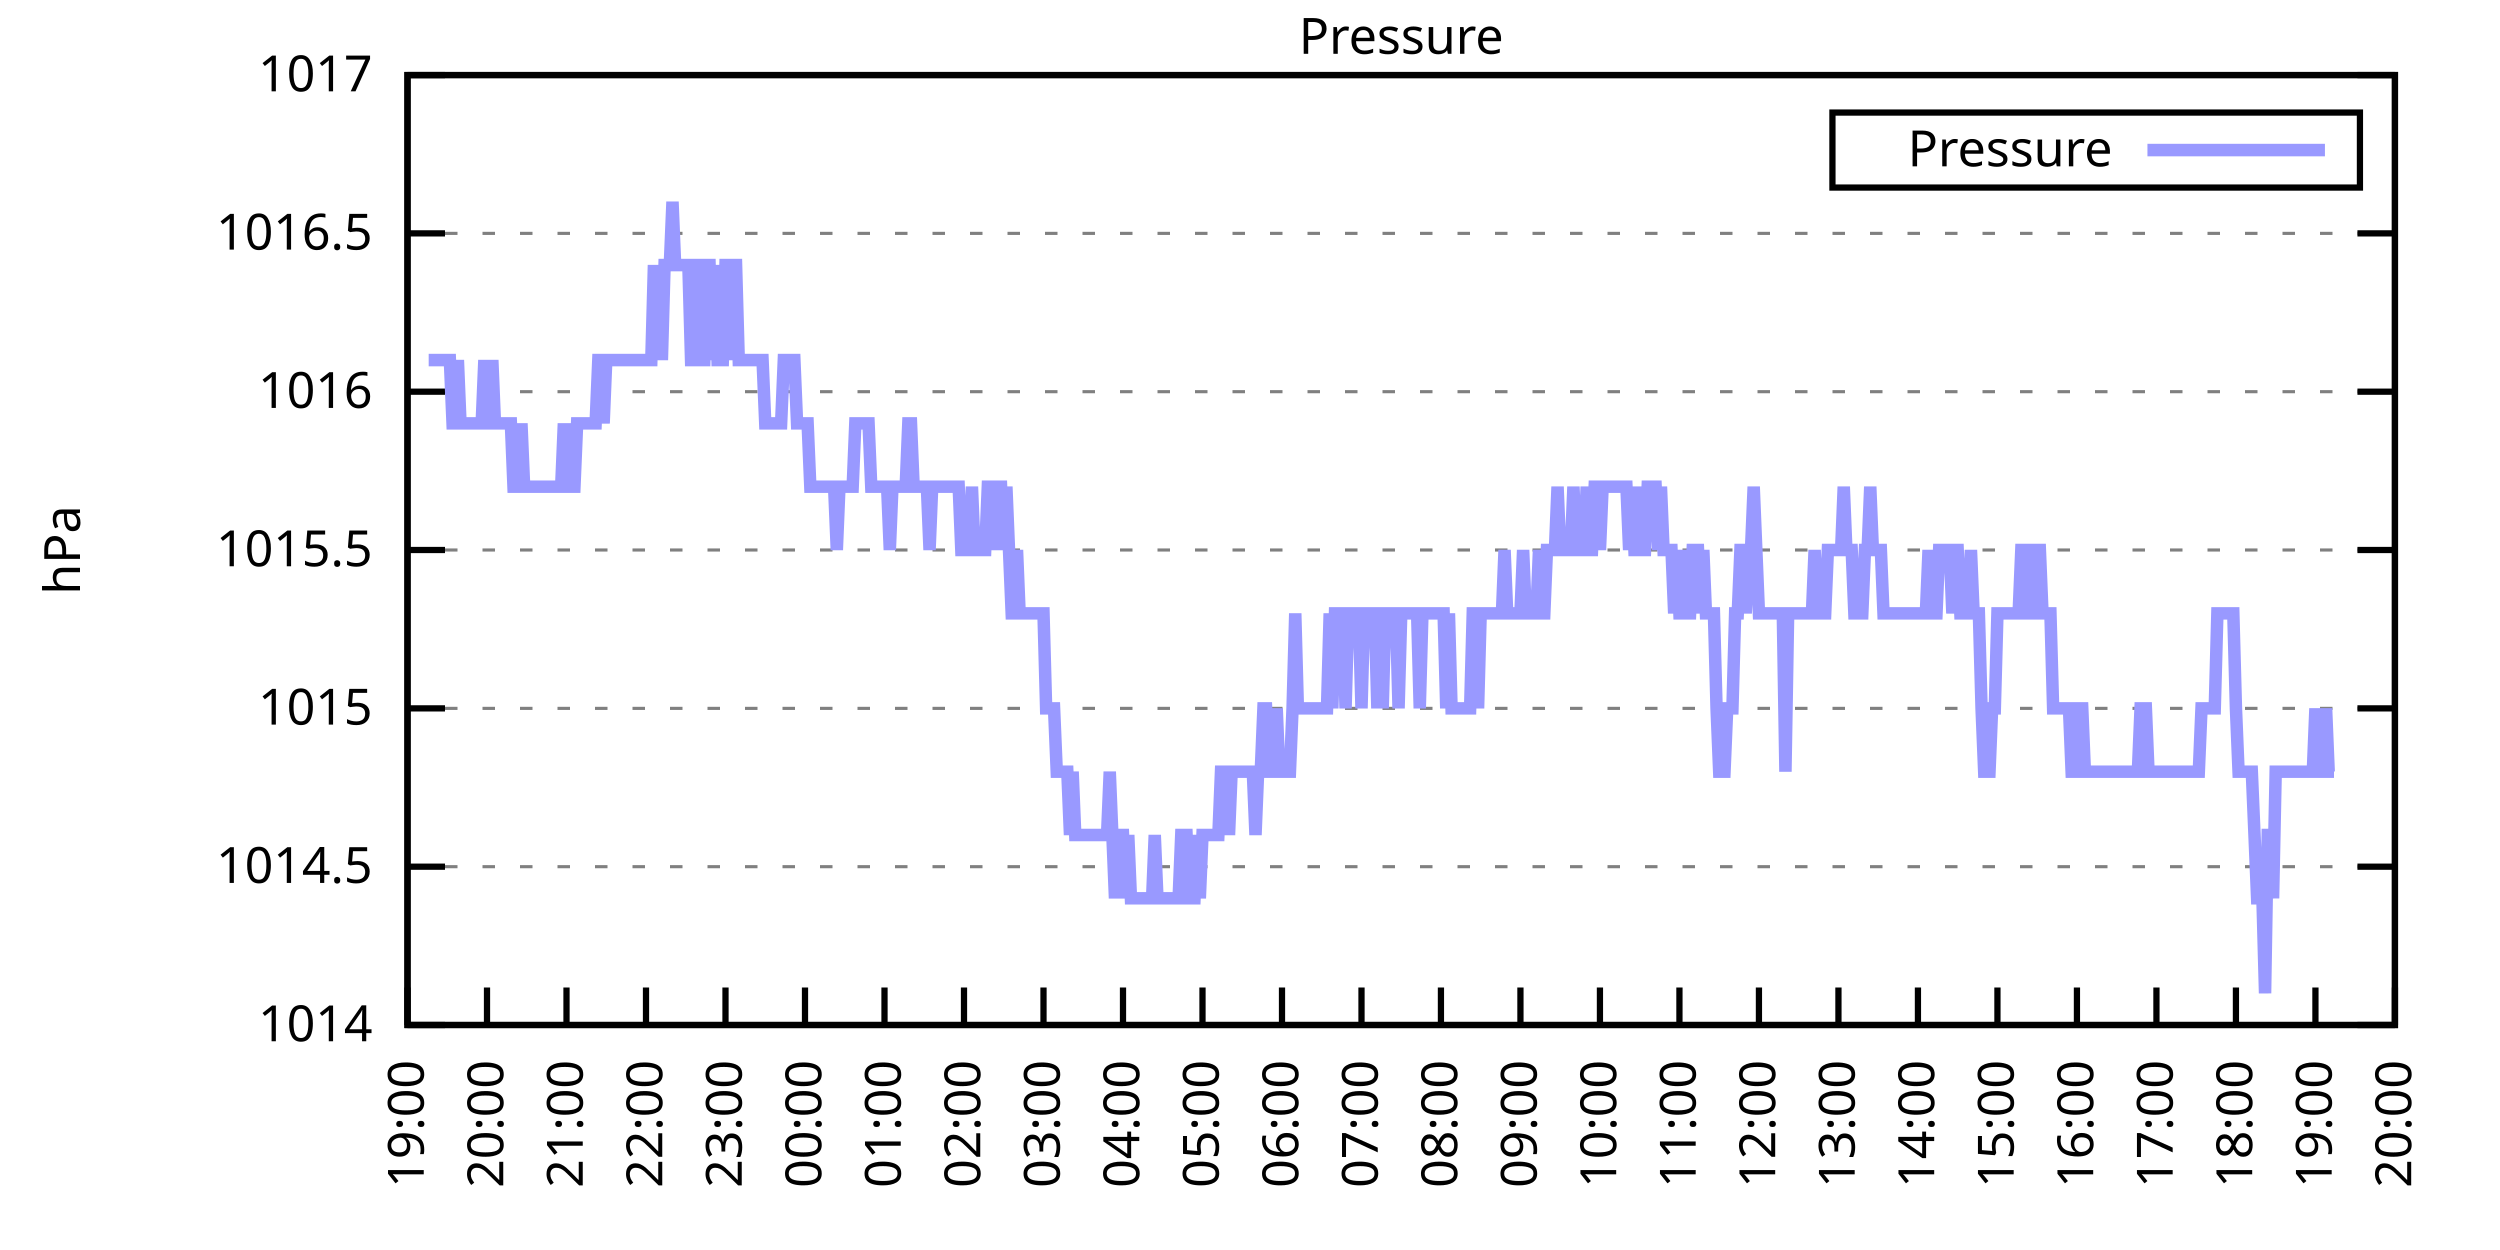
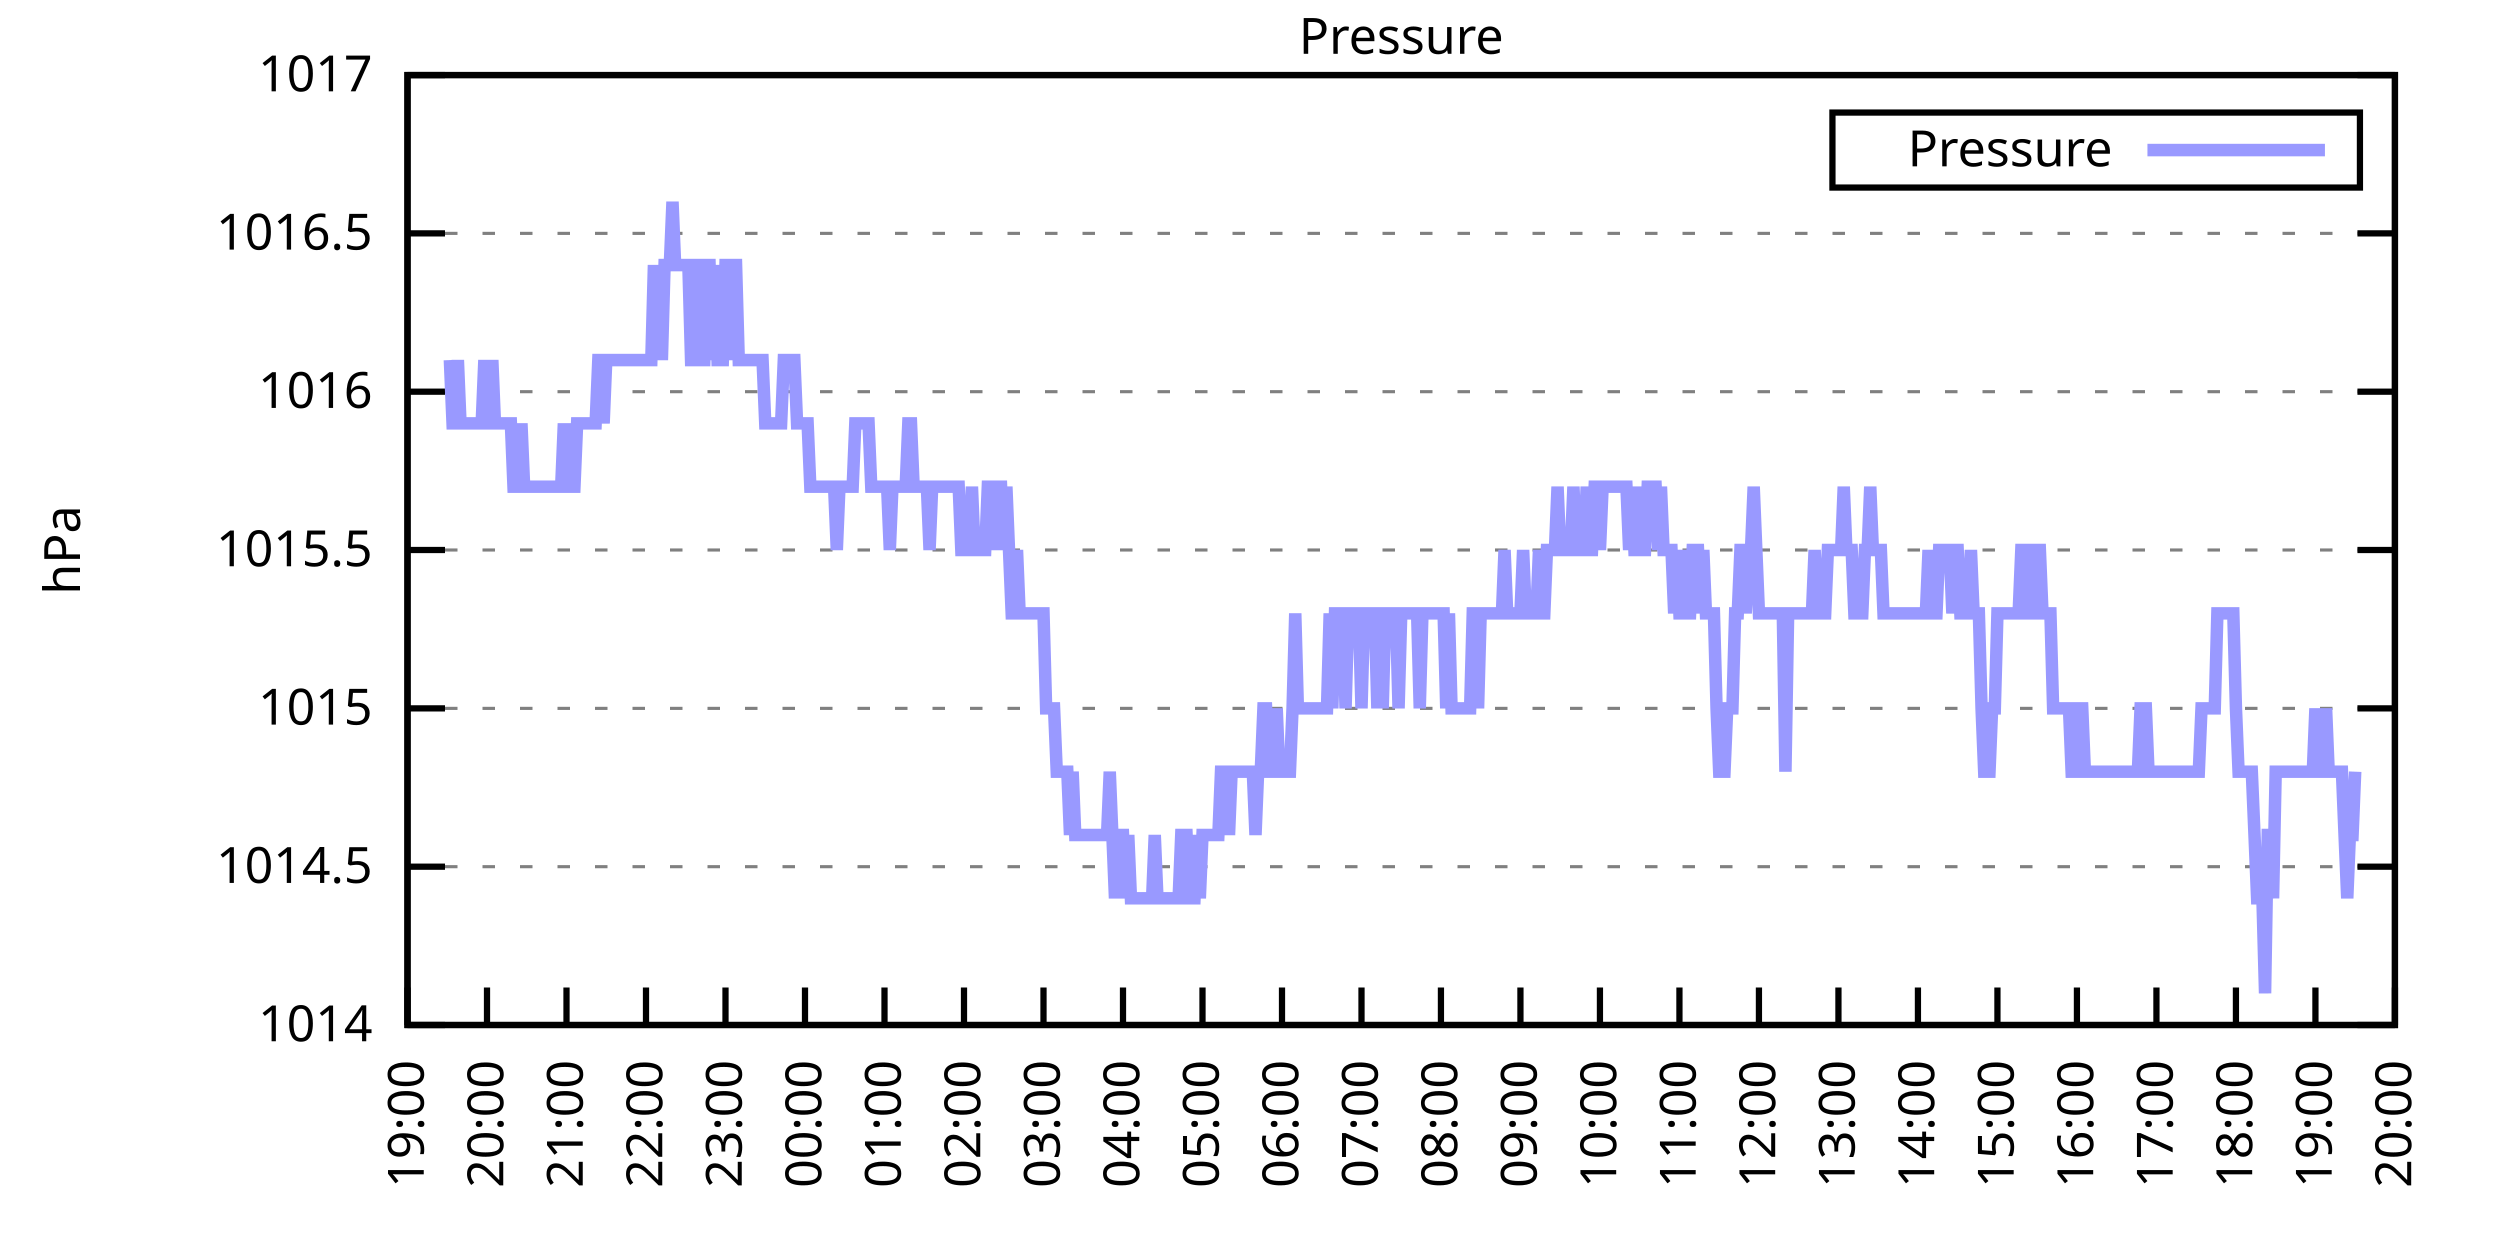
<svg xmlns="http://www.w3.org/2000/svg" xmlns:xlink="http://www.w3.org/1999/xlink" width="400" height="200" viewBox="0 0 400 200">
  <g id="gnuplot_canvas">
    <rect x="0" y="0" width="400" height="200" fill="none" />
    <defs>
      <circle id="gpDot" r="0.5" stroke-width="0.5" stroke="currentColor" />
      <path id="gpPt0" stroke-width="0.333" stroke="currentColor" d="M-1,0 h2 M0,-1 v2" />
      <path id="gpPt1" stroke-width="0.333" stroke="currentColor" d="M-1,-1 L1,1 M1,-1 L-1,1" />
      <path id="gpPt2" stroke-width="0.333" stroke="currentColor" d="M-1,0 L1,0 M0,-1 L0,1 M-1,-1 L1,1 M-1,1 L1,-1" />
      <rect id="gpPt3" stroke-width="0.333" stroke="currentColor" x="-1" y="-1" width="2" height="2" />
      <rect id="gpPt4" stroke-width="0.333" stroke="currentColor" fill="currentColor" x="-1" y="-1" width="2" height="2" />
      <circle id="gpPt5" stroke-width="0.333" stroke="currentColor" cx="0" cy="0" r="1" />
      <use xlink:href="#gpPt5" id="gpPt6" fill="currentColor" stroke="none" />
      <path id="gpPt7" stroke-width="0.333" stroke="currentColor" d="M0,-1.33 L-1.33,0.67 L1.33,0.67 z" />
      <use xlink:href="#gpPt7" id="gpPt8" fill="currentColor" stroke="none" />
      <use xlink:href="#gpPt7" id="gpPt9" stroke="currentColor" transform="rotate(180)" />
      <use xlink:href="#gpPt9" id="gpPt10" fill="currentColor" stroke="none" />
      <use xlink:href="#gpPt3" id="gpPt11" stroke="currentColor" transform="rotate(45)" />
      <use xlink:href="#gpPt11" id="gpPt12" fill="currentColor" stroke="none" />
      <path id="gpPt13" stroke-width="0.333" stroke="currentColor" d="M0,1.330 L1.265,0.411 L0.782,-1.067 L-0.782,-1.076 L-1.265,0.411 z" />
      <use xlink:href="#gpPt13" id="gpPt14" fill="currentColor" stroke="none" />
      <filter id="textbox" filterUnits="objectBoundingBox" x="0" y="0" height="1" width="1">
        <feFlood flood-color="white" flood-opacity="1" result="bgnd" />
        <feComposite in="SourceGraphic" in2="bgnd" operator="atop" />
      </filter>
      <filter id="greybox" filterUnits="objectBoundingBox" x="0" y="0" height="1" width="1">
        <feFlood flood-color="lightgrey" flood-opacity="1" result="grey" />
        <feComposite in="SourceGraphic" in2="grey" operator="atop" />
      </filter>
    </defs>
    <g fill="none" color="white" stroke="currentColor" stroke-width="1.00" stroke-linecap="butt" stroke-linejoin="miter">
</g>
    <g fill="none" color="black" stroke="currentColor" stroke-width="1.00" stroke-linecap="butt" stroke-linejoin="miter">
      <g stroke="none" shape-rendering="crispEdges">
        <polygon fill="rgb(255, 255, 255)" points="65.20,164.00 383.18,164.00 383.18,12.02 65.20,12.02 " />
      </g>
    </g>
    <g fill="none" color="black" stroke="currentColor" stroke-width="1.00" stroke-linecap="butt" stroke-linejoin="miter">
</g>
    <g fill="none" color="black" stroke="black" stroke-width="0.50" stroke-linecap="butt" stroke-linejoin="miter">
</g>
    <g fill="none" color="gray" stroke="currentColor" stroke-width="0.50" stroke-linecap="butt" stroke-linejoin="miter">
      <path stroke="gray" stroke-dasharray="2,4" class="gridline" d="M65.20,164.00 L383.19,164.00  " />
    </g>
    <g fill="none" color="gray" stroke="gray" stroke-width="1.00" stroke-linecap="butt" stroke-linejoin="miter">
</g>
    <g fill="none" color="black" stroke="currentColor" stroke-width="1.00" stroke-linecap="butt" stroke-linejoin="miter">
      <path stroke="black" d="M65.20,164.00 L71.20,164.00 M383.19,164.00 L377.19,164.00  " />
      <g transform="translate(59.60,166.60)" stroke="none" fill="black" font-family="Sans" font-size="8.00" text-anchor="end">
        <text>
          <tspan font-family="Sans"> 1014</tspan>
        </text>
      </g>
    </g>
    <g fill="none" color="black" stroke="currentColor" stroke-width="1.00" stroke-linecap="butt" stroke-linejoin="miter">
</g>
    <g fill="none" color="black" stroke="black" stroke-width="0.50" stroke-linecap="butt" stroke-linejoin="miter">
</g>
    <g fill="none" color="gray" stroke="currentColor" stroke-width="0.50" stroke-linecap="butt" stroke-linejoin="miter">
      <path stroke="gray" stroke-dasharray="2,4" class="gridline" d="M65.20,138.67 L383.19,138.67  " />
    </g>
    <g fill="none" color="gray" stroke="gray" stroke-width="1.00" stroke-linecap="butt" stroke-linejoin="miter">
</g>
    <g fill="none" color="black" stroke="currentColor" stroke-width="1.00" stroke-linecap="butt" stroke-linejoin="miter">
      <path stroke="black" d="M65.20,138.67 L71.20,138.67 M383.19,138.67 L377.19,138.67  " />
      <g transform="translate(59.60,141.27)" stroke="none" fill="black" font-family="Sans" font-size="8.00" text-anchor="end">
        <text>
          <tspan font-family="Sans"> 1014.5</tspan>
        </text>
      </g>
    </g>
    <g fill="none" color="black" stroke="currentColor" stroke-width="1.00" stroke-linecap="butt" stroke-linejoin="miter">
</g>
    <g fill="none" color="black" stroke="black" stroke-width="0.50" stroke-linecap="butt" stroke-linejoin="miter">
</g>
    <g fill="none" color="gray" stroke="currentColor" stroke-width="0.50" stroke-linecap="butt" stroke-linejoin="miter">
      <path stroke="gray" stroke-dasharray="2,4" class="gridline" d="M65.20,113.34 L383.19,113.34  " />
    </g>
    <g fill="none" color="gray" stroke="gray" stroke-width="1.00" stroke-linecap="butt" stroke-linejoin="miter">
</g>
    <g fill="none" color="black" stroke="currentColor" stroke-width="1.00" stroke-linecap="butt" stroke-linejoin="miter">
      <path stroke="black" d="M65.20,113.34 L71.20,113.34 M383.19,113.34 L377.19,113.34  " />
      <g transform="translate(59.60,115.94)" stroke="none" fill="black" font-family="Sans" font-size="8.00" text-anchor="end">
        <text>
          <tspan font-family="Sans"> 1015</tspan>
        </text>
      </g>
    </g>
    <g fill="none" color="black" stroke="currentColor" stroke-width="1.00" stroke-linecap="butt" stroke-linejoin="miter">
</g>
    <g fill="none" color="black" stroke="black" stroke-width="0.50" stroke-linecap="butt" stroke-linejoin="miter">
</g>
    <g fill="none" color="gray" stroke="currentColor" stroke-width="0.50" stroke-linecap="butt" stroke-linejoin="miter">
      <path stroke="gray" stroke-dasharray="2,4" class="gridline" d="M65.20,88.00 L383.19,88.00  " />
    </g>
    <g fill="none" color="gray" stroke="gray" stroke-width="1.00" stroke-linecap="butt" stroke-linejoin="miter">
</g>
    <g fill="none" color="black" stroke="currentColor" stroke-width="1.00" stroke-linecap="butt" stroke-linejoin="miter">
      <path stroke="black" d="M65.20,88.00 L71.20,88.00 M383.19,88.00 L377.19,88.00  " />
      <g transform="translate(59.60,90.60)" stroke="none" fill="black" font-family="Sans" font-size="8.00" text-anchor="end">
        <text>
          <tspan font-family="Sans"> 1015.5</tspan>
        </text>
      </g>
    </g>
    <g fill="none" color="black" stroke="currentColor" stroke-width="1.00" stroke-linecap="butt" stroke-linejoin="miter">
</g>
    <g fill="none" color="black" stroke="black" stroke-width="0.50" stroke-linecap="butt" stroke-linejoin="miter">
</g>
    <g fill="none" color="gray" stroke="currentColor" stroke-width="0.50" stroke-linecap="butt" stroke-linejoin="miter">
      <path stroke="gray" stroke-dasharray="2,4" class="gridline" d="M65.20,62.67 L383.19,62.67  " />
    </g>
    <g fill="none" color="gray" stroke="gray" stroke-width="1.00" stroke-linecap="butt" stroke-linejoin="miter">
</g>
    <g fill="none" color="black" stroke="currentColor" stroke-width="1.00" stroke-linecap="butt" stroke-linejoin="miter">
      <path stroke="black" d="M65.20,62.67 L71.20,62.67 M383.19,62.67 L377.19,62.67  " />
      <g transform="translate(59.60,65.27)" stroke="none" fill="black" font-family="Sans" font-size="8.00" text-anchor="end">
        <text>
          <tspan font-family="Sans"> 1016</tspan>
        </text>
      </g>
    </g>
    <g fill="none" color="black" stroke="currentColor" stroke-width="1.00" stroke-linecap="butt" stroke-linejoin="miter">
</g>
    <g fill="none" color="black" stroke="black" stroke-width="0.50" stroke-linecap="butt" stroke-linejoin="miter">
</g>
    <g fill="none" color="gray" stroke="currentColor" stroke-width="0.50" stroke-linecap="butt" stroke-linejoin="miter">
      <path stroke="gray" stroke-dasharray="2,4" class="gridline" d="M65.20,37.34 L383.19,37.34  " />
    </g>
    <g fill="none" color="gray" stroke="gray" stroke-width="1.00" stroke-linecap="butt" stroke-linejoin="miter">
</g>
    <g fill="none" color="black" stroke="currentColor" stroke-width="1.00" stroke-linecap="butt" stroke-linejoin="miter">
      <path stroke="black" d="M65.20,37.34 L71.20,37.34 M383.19,37.34 L377.19,37.34  " />
      <g transform="translate(59.60,39.94)" stroke="none" fill="black" font-family="Sans" font-size="8.00" text-anchor="end">
        <text>
          <tspan font-family="Sans"> 1016.5</tspan>
        </text>
      </g>
    </g>
    <g fill="none" color="black" stroke="currentColor" stroke-width="1.00" stroke-linecap="butt" stroke-linejoin="miter">
</g>
    <g fill="none" color="black" stroke="black" stroke-width="0.50" stroke-linecap="butt" stroke-linejoin="miter">
</g>
    <g fill="none" color="gray" stroke="currentColor" stroke-width="0.50" stroke-linecap="butt" stroke-linejoin="miter">
      <path stroke="gray" stroke-dasharray="2,4" class="gridline" d="M65.20,12.01 L383.19,12.01  " />
    </g>
    <g fill="none" color="gray" stroke="gray" stroke-width="1.00" stroke-linecap="butt" stroke-linejoin="miter">
</g>
    <g fill="none" color="black" stroke="currentColor" stroke-width="1.00" stroke-linecap="butt" stroke-linejoin="miter">
      <path stroke="black" d="M65.20,12.01 L71.20,12.01 M383.19,12.01 L377.19,12.01  " />
      <g transform="translate(59.60,14.61)" stroke="none" fill="black" font-family="Sans" font-size="8.00" text-anchor="end">
        <text>
          <tspan font-family="Sans"> 1017</tspan>
        </text>
      </g>
    </g>
    <g fill="none" color="black" stroke="currentColor" stroke-width="1.00" stroke-linecap="butt" stroke-linejoin="miter">
      <path stroke="black" d="M65.20,164.00 L65.20,158.00  " />
      <g transform="translate(67.80,169.60) rotate(270.00)" stroke="none" fill="black" font-family="Sans" font-size="8.00" text-anchor="end">
        <text>
          <tspan font-family="Sans">19:00</tspan>
        </text>
      </g>
    </g>
    <g fill="none" color="black" stroke="currentColor" stroke-width="1.00" stroke-linecap="butt" stroke-linejoin="miter">
      <path stroke="black" d="M77.92,164.00 L77.92,158.00  " />
      <g transform="translate(80.52,169.60) rotate(270.00)" stroke="none" fill="black" font-family="Sans" font-size="8.00" text-anchor="end">
        <text>
          <tspan font-family="Sans">20:00</tspan>
        </text>
      </g>
    </g>
    <g fill="none" color="black" stroke="currentColor" stroke-width="1.00" stroke-linecap="butt" stroke-linejoin="miter">
      <path stroke="black" d="M90.64,164.00 L90.64,158.00  " />
      <g transform="translate(93.24,169.60) rotate(270.00)" stroke="none" fill="black" font-family="Sans" font-size="8.00" text-anchor="end">
        <text>
          <tspan font-family="Sans">21:00</tspan>
        </text>
      </g>
    </g>
    <g fill="none" color="black" stroke="currentColor" stroke-width="1.00" stroke-linecap="butt" stroke-linejoin="miter">
      <path stroke="black" d="M103.36,164.00 L103.36,158.00  " />
      <g transform="translate(105.96,169.60) rotate(270.00)" stroke="none" fill="black" font-family="Sans" font-size="8.00" text-anchor="end">
        <text>
          <tspan font-family="Sans">22:00</tspan>
        </text>
      </g>
    </g>
    <g fill="none" color="black" stroke="currentColor" stroke-width="1.00" stroke-linecap="butt" stroke-linejoin="miter">
      <path stroke="black" d="M116.08,164.00 L116.08,158.00  " />
      <g transform="translate(118.68,169.60) rotate(270.00)" stroke="none" fill="black" font-family="Sans" font-size="8.00" text-anchor="end">
        <text>
          <tspan font-family="Sans">23:00</tspan>
        </text>
      </g>
    </g>
    <g fill="none" color="black" stroke="currentColor" stroke-width="1.00" stroke-linecap="butt" stroke-linejoin="miter">
      <path stroke="black" d="M128.80,164.00 L128.80,158.00  " />
      <g transform="translate(131.40,169.60) rotate(270.00)" stroke="none" fill="black" font-family="Sans" font-size="8.00" text-anchor="end">
        <text>
          <tspan font-family="Sans">00:00</tspan>
        </text>
      </g>
    </g>
    <g fill="none" color="black" stroke="currentColor" stroke-width="1.00" stroke-linecap="butt" stroke-linejoin="miter">
      <path stroke="black" d="M141.52,164.00 L141.52,158.00  " />
      <g transform="translate(144.12,169.60) rotate(270.00)" stroke="none" fill="black" font-family="Sans" font-size="8.00" text-anchor="end">
        <text>
          <tspan font-family="Sans">01:00</tspan>
        </text>
      </g>
    </g>
    <g fill="none" color="black" stroke="currentColor" stroke-width="1.00" stroke-linecap="butt" stroke-linejoin="miter">
      <path stroke="black" d="M154.24,164.00 L154.24,158.00  " />
      <g transform="translate(156.84,169.60) rotate(270.00)" stroke="none" fill="black" font-family="Sans" font-size="8.00" text-anchor="end">
        <text>
          <tspan font-family="Sans">02:00</tspan>
        </text>
      </g>
    </g>
    <g fill="none" color="black" stroke="currentColor" stroke-width="1.00" stroke-linecap="butt" stroke-linejoin="miter">
      <path stroke="black" d="M166.96,164.00 L166.96,158.00  " />
      <g transform="translate(169.56,169.60) rotate(270.00)" stroke="none" fill="black" font-family="Sans" font-size="8.00" text-anchor="end">
        <text>
          <tspan font-family="Sans">03:00</tspan>
        </text>
      </g>
    </g>
    <g fill="none" color="black" stroke="currentColor" stroke-width="1.00" stroke-linecap="butt" stroke-linejoin="miter">
      <path stroke="black" d="M179.68,164.00 L179.68,158.00  " />
      <g transform="translate(182.28,169.60) rotate(270.00)" stroke="none" fill="black" font-family="Sans" font-size="8.00" text-anchor="end">
        <text>
          <tspan font-family="Sans">04:00</tspan>
        </text>
      </g>
    </g>
    <g fill="none" color="black" stroke="currentColor" stroke-width="1.00" stroke-linecap="butt" stroke-linejoin="miter">
      <path stroke="black" d="M192.40,164.00 L192.40,158.00  " />
      <g transform="translate(195.00,169.60) rotate(270.00)" stroke="none" fill="black" font-family="Sans" font-size="8.00" text-anchor="end">
        <text>
          <tspan font-family="Sans">05:00</tspan>
        </text>
      </g>
    </g>
    <g fill="none" color="black" stroke="currentColor" stroke-width="1.00" stroke-linecap="butt" stroke-linejoin="miter">
      <path stroke="black" d="M205.12,164.00 L205.12,158.00  " />
      <g transform="translate(207.72,169.60) rotate(270.00)" stroke="none" fill="black" font-family="Sans" font-size="8.00" text-anchor="end">
        <text>
          <tspan font-family="Sans">06:00</tspan>
        </text>
      </g>
    </g>
    <g fill="none" color="black" stroke="currentColor" stroke-width="1.00" stroke-linecap="butt" stroke-linejoin="miter">
      <path stroke="black" d="M217.84,164.00 L217.84,158.00  " />
      <g transform="translate(220.44,169.60) rotate(270.00)" stroke="none" fill="black" font-family="Sans" font-size="8.00" text-anchor="end">
        <text>
          <tspan font-family="Sans">07:00</tspan>
        </text>
      </g>
    </g>
    <g fill="none" color="black" stroke="currentColor" stroke-width="1.00" stroke-linecap="butt" stroke-linejoin="miter">
      <path stroke="black" d="M230.55,164.00 L230.55,158.00  " />
      <g transform="translate(233.15,169.60) rotate(270.00)" stroke="none" fill="black" font-family="Sans" font-size="8.00" text-anchor="end">
        <text>
          <tspan font-family="Sans">08:00</tspan>
        </text>
      </g>
    </g>
    <g fill="none" color="black" stroke="currentColor" stroke-width="1.00" stroke-linecap="butt" stroke-linejoin="miter">
      <path stroke="black" d="M243.27,164.00 L243.27,158.00  " />
      <g transform="translate(245.87,169.60) rotate(270.00)" stroke="none" fill="black" font-family="Sans" font-size="8.00" text-anchor="end">
        <text>
          <tspan font-family="Sans">09:00</tspan>
        </text>
      </g>
    </g>
    <g fill="none" color="black" stroke="currentColor" stroke-width="1.00" stroke-linecap="butt" stroke-linejoin="miter">
      <path stroke="black" d="M255.99,164.00 L255.99,158.00  " />
      <g transform="translate(258.59,169.60) rotate(270.00)" stroke="none" fill="black" font-family="Sans" font-size="8.00" text-anchor="end">
        <text>
          <tspan font-family="Sans">10:00</tspan>
        </text>
      </g>
    </g>
    <g fill="none" color="black" stroke="currentColor" stroke-width="1.00" stroke-linecap="butt" stroke-linejoin="miter">
      <path stroke="black" d="M268.71,164.00 L268.71,158.00  " />
      <g transform="translate(271.31,169.60) rotate(270.00)" stroke="none" fill="black" font-family="Sans" font-size="8.00" text-anchor="end">
        <text>
          <tspan font-family="Sans">11:00</tspan>
        </text>
      </g>
    </g>
    <g fill="none" color="black" stroke="currentColor" stroke-width="1.00" stroke-linecap="butt" stroke-linejoin="miter">
      <path stroke="black" d="M281.43,164.00 L281.43,158.00  " />
      <g transform="translate(284.03,169.60) rotate(270.00)" stroke="none" fill="black" font-family="Sans" font-size="8.00" text-anchor="end">
        <text>
          <tspan font-family="Sans">12:00</tspan>
        </text>
      </g>
    </g>
    <g fill="none" color="black" stroke="currentColor" stroke-width="1.00" stroke-linecap="butt" stroke-linejoin="miter">
      <path stroke="black" d="M294.15,164.00 L294.15,158.00  " />
      <g transform="translate(296.75,169.60) rotate(270.00)" stroke="none" fill="black" font-family="Sans" font-size="8.00" text-anchor="end">
        <text>
          <tspan font-family="Sans">13:00</tspan>
        </text>
      </g>
    </g>
    <g fill="none" color="black" stroke="currentColor" stroke-width="1.00" stroke-linecap="butt" stroke-linejoin="miter">
      <path stroke="black" d="M306.87,164.00 L306.87,158.00  " />
      <g transform="translate(309.47,169.60) rotate(270.00)" stroke="none" fill="black" font-family="Sans" font-size="8.00" text-anchor="end">
        <text>
          <tspan font-family="Sans">14:00</tspan>
        </text>
      </g>
    </g>
    <g fill="none" color="black" stroke="currentColor" stroke-width="1.00" stroke-linecap="butt" stroke-linejoin="miter">
      <path stroke="black" d="M319.59,164.00 L319.59,158.00  " />
      <g transform="translate(322.19,169.60) rotate(270.00)" stroke="none" fill="black" font-family="Sans" font-size="8.00" text-anchor="end">
        <text>
          <tspan font-family="Sans">15:00</tspan>
        </text>
      </g>
    </g>
    <g fill="none" color="black" stroke="currentColor" stroke-width="1.00" stroke-linecap="butt" stroke-linejoin="miter">
      <path stroke="black" d="M332.31,164.00 L332.31,158.00  " />
      <g transform="translate(334.91,169.60) rotate(270.00)" stroke="none" fill="black" font-family="Sans" font-size="8.00" text-anchor="end">
        <text>
          <tspan font-family="Sans">16:00</tspan>
        </text>
      </g>
    </g>
    <g fill="none" color="black" stroke="currentColor" stroke-width="1.00" stroke-linecap="butt" stroke-linejoin="miter">
      <path stroke="black" d="M345.03,164.00 L345.03,158.00  " />
      <g transform="translate(347.63,169.60) rotate(270.00)" stroke="none" fill="black" font-family="Sans" font-size="8.00" text-anchor="end">
        <text>
          <tspan font-family="Sans">17:00</tspan>
        </text>
      </g>
    </g>
    <g fill="none" color="black" stroke="currentColor" stroke-width="1.00" stroke-linecap="butt" stroke-linejoin="miter">
      <path stroke="black" d="M357.75,164.00 L357.75,158.00  " />
      <g transform="translate(360.35,169.60) rotate(270.00)" stroke="none" fill="black" font-family="Sans" font-size="8.00" text-anchor="end">
        <text>
          <tspan font-family="Sans">18:00</tspan>
        </text>
      </g>
    </g>
    <g fill="none" color="black" stroke="currentColor" stroke-width="1.00" stroke-linecap="butt" stroke-linejoin="miter">
      <path stroke="black" d="M370.47,164.00 L370.47,158.00  " />
      <g transform="translate(373.07,169.60) rotate(270.00)" stroke="none" fill="black" font-family="Sans" font-size="8.00" text-anchor="end">
        <text>
          <tspan font-family="Sans">19:00</tspan>
        </text>
      </g>
    </g>
    <g fill="none" color="black" stroke="currentColor" stroke-width="1.00" stroke-linecap="butt" stroke-linejoin="miter">
      <path stroke="black" d="M383.19,164.00 L383.19,158.00  " />
      <g transform="translate(385.79,169.60) rotate(270.00)" stroke="none" fill="black" font-family="Sans" font-size="8.00" text-anchor="end">
        <text>
          <tspan font-family="Sans">20:00</tspan>
        </text>
      </g>
    </g>
    <g fill="none" color="black" stroke="currentColor" stroke-width="1.00" stroke-linecap="butt" stroke-linejoin="miter">
</g>
    <g fill="none" color="black" stroke="currentColor" stroke-width="1.00" stroke-linecap="butt" stroke-linejoin="miter">
      <path stroke="black" d="M65.20,12.01 L65.20,164.00 L383.19,164.00 L383.19,12.01 L65.20,12.01 Z  " />
    </g>
    <g fill="none" color="black" stroke="currentColor" stroke-width="1.00" stroke-linecap="butt" stroke-linejoin="miter">
</g>
    <g fill="none" color="black" stroke="currentColor" stroke-width="1.00" stroke-linecap="butt" stroke-linejoin="miter">
      <path stroke="black" d="M293.19,30.01 L293.19,18.01 L377.59,18.01 L377.59,30.01 L293.19,30.01 Z  " />
    </g>
    <g id="Pressure_plot_1">
      <g fill="none" color="white" stroke="black" stroke-width="2.00" stroke-linecap="butt" stroke-linejoin="miter">
</g>
      <g fill="none" color="black" stroke="currentColor" stroke-width="2.00" stroke-linecap="butt" stroke-linejoin="miter">
        <g transform="translate(337.99,26.61)" stroke="none" fill="black" font-family="Sans" font-size="8.00" text-anchor="end">
          <text>
            <tspan font-family="Sans">Pressure</tspan>
          </text>
        </g>
      </g>
      <g fill="none" color="black" stroke="currentColor" stroke-width="2.00" stroke-linecap="butt" stroke-linejoin="miter">
-         <path stroke="rgb(153, 153, 255)" d="M343.59,24.01 L371.99,24.01 M68.59,57.61 L69.02,57.61 L69.44,57.61 L69.86,57.61 L70.29,57.61 L70.71,57.61   L71.14,57.61 L71.56,57.61 L71.98,57.61 L72.41,67.74 L72.83,67.74 L73.26,57.61 L73.68,67.74 L74.10,67.74   L74.53,67.74 L74.95,67.74 L75.38,67.74 L75.80,67.74 L76.22,67.74 L76.65,67.74 L77.07,67.74 L77.50,57.61   L77.92,67.74 L78.34,67.74 L78.77,57.61 L79.19,67.74 L79.62,67.74 L80.04,67.74 L80.46,67.74 L80.89,67.74   L81.31,67.74 L81.74,67.74 L82.16,77.87 L82.58,77.87 L83.01,77.87 L83.43,67.74 L83.86,77.87 L84.28,77.87   L84.70,77.87 L85.13,77.87 L85.55,77.87 L85.98,77.87 L86.40,77.87 L86.82,77.87 L87.25,77.87 L87.67,77.87   L88.10,77.87 L88.52,77.87 L88.94,77.87 L89.37,77.87 L89.79,77.87 L90.22,67.74 L90.64,77.87 L91.06,67.74   L91.49,77.87 L91.91,77.87 L92.34,67.74 L92.76,67.74 L93.18,67.74 L93.61,67.74 L94.03,67.74 L94.46,67.74   L94.88,67.74 L95.30,67.74 L95.73,57.61 L96.15,57.61 L96.58,67.74 L97.00,57.61 L97.42,57.61 L97.85,57.61   L98.27,57.61 L98.69,57.61 L99.12,57.61 L99.54,57.61 L99.97,57.61 L100.39,57.61 L100.81,57.61 L101.24,57.61   L101.66,57.61 L102.09,57.61 L102.51,57.61 L102.93,57.61 L103.36,57.61 L103.78,57.61 L104.21,57.61 L104.63,42.41   L105.05,57.61 L105.48,42.41 L105.90,57.61 L106.33,42.41 L106.75,42.41 L107.17,42.41 L107.60,32.28 L108.02,42.41   L108.45,42.41 L108.87,42.41 L109.29,42.41 L109.72,42.41 L110.14,42.41 L110.57,57.61 L110.99,57.61 L111.41,42.41   L111.84,42.41 L112.26,57.61 L112.69,57.61 L113.11,42.41 L113.53,42.41 L113.96,57.61 L114.38,42.41 L114.81,57.61   L115.23,57.61 L115.65,57.61 L116.08,42.41 L116.50,42.41 L116.93,57.61 L117.35,42.41 L117.77,42.41 L118.20,57.61   L118.62,57.61 L119.05,57.61 L119.47,57.61 L119.89,57.61 L120.32,57.61 L120.74,57.61 L121.17,57.61 L121.59,57.61   L122.01,57.61 L122.44,67.74 L122.86,67.74 L123.29,67.74 L123.71,67.74 L124.13,67.74 L124.56,67.74 L124.98,67.74   L125.41,57.61 L125.83,57.61 L126.25,57.61 L126.68,57.61 L127.10,57.61 L127.53,67.74 L127.95,67.74 L128.37,67.74   L128.80,67.74 L129.22,67.74 L129.65,77.87 L130.07,77.87 L130.49,77.87 L130.92,77.87 L131.34,77.87 L131.77,77.87   L132.19,77.87 L132.61,77.87 L133.04,77.87 L133.46,77.87 L133.89,88.00 L134.31,77.87 L134.73,77.87 L135.16,77.87   L135.58,77.87 L136.01,77.87 L136.43,77.87 L136.85,67.74 L137.28,67.74 L137.70,67.74 L138.13,67.74 L138.55,67.74   L138.97,67.74 L139.40,77.87 L139.82,77.87 L140.25,77.87 L140.67,77.87 L141.09,77.87 L141.52,77.87 L141.94,77.87   L142.37,88.00 L142.79,77.87 L143.21,77.87 L143.64,77.87 L144.06,77.87 L144.49,77.87 L144.91,77.87 L145.33,67.74   L145.76,67.74 L146.18,77.87 L146.61,77.87 L147.03,77.87 L147.45,77.87 L147.88,77.87 L148.30,77.87 L148.73,88.00   L149.15,77.87 L149.57,77.87 L150.00,77.87 L150.42,77.87 L150.85,77.87 L151.27,77.87 L151.69,77.87 L152.12,77.87   L152.54,77.87 L152.97,77.87 L153.39,77.87 L153.81,88.00 L154.24,88.00 L154.66,88.00 L155.09,88.00 L155.51,77.87   L155.93,88.00 L156.36,88.00 L156.78,88.00 L157.21,88.00 L157.63,88.00 L158.05,77.87 L158.48,77.87 L158.90,88.00   L159.33,77.87 L159.75,77.87 L160.17,77.87 L160.60,88.00 L161.02,77.87 L161.44,88.00 L161.87,98.14 L162.29,98.14   L162.72,88.00 L163.14,98.14 L163.56,98.14 L163.99,98.14 L164.41,98.14 L164.84,98.14 L165.26,98.14 L165.68,98.14   L166.11,98.14 L166.53,98.14 L166.96,98.14 L167.38,113.34 L167.80,113.34 L168.23,113.34 L168.65,113.34 L169.08,123.47   L169.50,123.47 L169.92,123.47 L170.35,123.47 L170.77,123.47 L171.20,133.60 L171.62,123.47 L172.04,133.60 L172.47,133.60   L172.89,133.60 L173.32,133.60 L173.74,133.60 L174.16,133.60 L174.59,133.60 L175.01,133.60 L175.44,133.60 L175.86,133.60   L176.28,133.60 L176.71,133.60 L177.13,133.60 L177.56,123.47 L177.98,133.60 L178.40,143.73 L178.83,133.60 L179.25,133.60   L179.68,133.60 L180.10,143.73 L180.52,133.60 L180.95,143.73 L181.37,143.73 L181.80,143.73 L182.22,143.73 L182.64,143.73   L183.07,143.73 L183.49,143.73 L183.92,143.73 L184.34,143.73 L184.76,133.60 L185.19,143.73 L185.61,143.73 L186.04,143.73   L186.46,143.73 L186.88,143.73 L187.31,143.73 L187.73,143.73 L188.16,143.73 L188.58,143.73 L189.00,133.60 L189.43,133.60   L189.85,133.60 L190.28,143.73 L190.70,143.73 L191.12,143.73 L191.55,133.60 L191.97,143.73 L192.40,133.60 L192.82,133.60   L193.24,133.60 L193.67,133.60 L194.09,133.60 L194.52,133.60 L194.94,133.60 L195.36,123.47 L195.79,123.47 L196.21,123.47   L196.64,133.60 L197.06,123.47 L197.48,123.47 L197.91,123.47 L198.33,123.47 L198.76,123.47 L199.18,123.47 L199.60,123.47   L200.03,123.47 L200.45,123.47 L200.88,133.60 L201.30,123.47 L201.72,123.47 L202.15,113.34 L202.57,113.34 L203.00,123.47   L203.42,123.47 L203.84,123.47 L204.27,113.34 L204.69,123.47 L205.12,123.47 L205.54,123.47 L205.96,123.47 L206.39,123.47   L206.81,113.34 L207.24,98.14 L207.66,113.34 L208.08,113.34 L208.51,113.34 L208.93,113.34 L209.36,113.34 L209.78,113.34   L210.20,113.34 L210.63,113.34 L211.05,113.34 L211.48,113.34 L211.90,113.34 L212.32,113.34 L212.75,98.14 L213.17,113.34   L213.60,98.14 L214.02,98.14 L214.44,98.14 L214.87,98.14 L215.29,113.34 L215.72,98.14 L216.14,98.14 L216.56,98.14   L216.99,98.14 L217.41,98.14 L217.84,113.34 L218.26,98.14 L218.68,98.14 L219.11,98.14 L219.53,98.14 L219.96,98.14   L220.38,113.34 L220.80,98.14 L221.23,113.34 L221.65,98.14 L222.08,98.14 L222.50,98.14 L222.92,98.14 L223.35,98.14   L223.77,113.34 L224.20,98.14 L224.62,98.14 L225.04,98.14 L225.47,98.14 L225.89,98.14 L226.31,98.14 L226.74,98.14   L227.16,113.34 L227.59,98.14 L228.01,98.14 L228.43,98.14 L228.86,98.14 L229.28,98.14 L229.71,98.14 L230.13,98.14   L230.55,98.14 L230.98,98.14 L231.40,113.34 L231.83,98.14 L232.25,113.34 L232.67,113.34 L233.10,113.34 L233.52,113.34   L233.95,113.34 L234.37,113.34 L234.79,113.34 L235.22,113.34 L235.64,98.14 L236.07,98.14 L236.49,113.34 L236.91,98.14   L237.34,98.14 L237.76,98.14 L238.19,98.14 L238.61,98.14 L239.03,98.14 L239.46,98.14 L239.88,98.14 L240.31,98.14   L240.73,88.00 L241.15,98.14 L241.58,98.14 L242.00,98.14 L242.43,98.14 L242.85,98.14 L243.27,98.14 L243.70,88.00   L244.12,98.14 L244.55,98.14 L244.97,98.14 L245.39,98.14 L245.82,98.14 L246.24,88.00 L246.67,98.14 L247.09,98.14   L247.51,88.00 L247.94,88.00 L248.36,88.00 L248.79,88.00 L249.21,77.87 L249.63,88.00 L250.06,88.00 L250.48,88.00   L250.91,88.00 L251.33,88.00 L251.75,77.87 L252.18,88.00 L252.60,88.00 L253.03,88.00 L253.45,88.00 L253.87,77.87   L254.30,88.00 L254.72,88.00 L255.15,77.87 L255.57,77.87 L255.99,88.00 L256.42,77.87 L256.84,77.87 L257.27,77.87   L257.69,77.87 L258.11,77.87 L258.54,77.87 L258.96,77.87 L259.39,77.87 L259.81,77.87 L260.23,77.87 L260.66,88.00   L261.08,77.87 L261.51,88.00 L261.93,88.00 L262.35,77.87 L262.78,88.00 L263.20,88.00 L263.63,77.87 L264.05,77.87   L264.47,77.87 L264.90,77.87 L265.32,88.00 L265.75,77.87 L266.17,88.00 L266.59,88.00 L267.02,88.00 L267.44,88.00   L267.87,98.14 L268.29,88.00 L268.71,98.14 L269.14,98.14 L269.56,88.00 L269.99,98.14 L270.41,98.14 L270.83,88.00   L271.26,88.00 L271.68,88.00 L272.11,98.14 L272.53,88.00 L272.95,98.14 L273.38,98.14 L273.80,98.14 L274.23,98.14   L274.65,113.34 L275.07,123.47 L275.50,123.47 L275.92,123.47 L276.35,113.34 L276.77,113.34 L277.19,113.34 L277.62,98.14   L278.04,98.14 L278.47,88.00 L278.89,88.00 L279.31,98.14 L279.74,88.00 L280.16,88.00 L280.59,77.87 L281.01,88.00   L281.43,98.14 L281.86,98.14 L282.28,98.14 L282.71,98.14 L283.13,98.14 L283.55,98.14 L283.98,98.14 L284.40,98.14   L284.83,98.14 L285.25,98.14 L285.67,123.47 L286.10,98.14 L286.52,98.14 L286.95,98.14 L287.37,98.14 L287.79,98.14   L288.22,98.14 L288.64,98.14 L289.06,98.14 L289.49,98.14 L289.91,98.14 L290.34,88.00 L290.76,98.14 L291.18,98.14   L291.61,98.14 L292.03,98.14 L292.46,88.00 L292.88,88.00 L293.30,88.00 L293.73,88.00 L294.15,88.00 L294.58,88.00   L295.00,77.87 L295.42,88.00 L295.85,88.00 L296.27,88.00 L296.70,98.14 L297.12,98.14 L297.54,98.14 L297.97,98.14   L298.39,88.00 L298.82,88.00 L299.24,77.87 L299.66,88.00 L300.09,88.00 L300.51,88.00 L300.94,88.00 L301.36,98.14   L301.78,98.14 L302.21,98.14 L302.63,98.14 L303.06,98.14 L303.48,98.14 L303.90,98.14 L304.33,98.14 L304.75,98.14   L305.18,98.14 L305.60,98.14 L306.02,98.14 L306.45,98.14 L306.87,98.14 L307.30,98.14 L307.72,98.14 L308.14,98.14   L308.57,88.00 L308.99,98.14 L309.42,98.14 L309.84,98.14 L310.26,88.00 L310.69,88.00 L311.11,88.00 L311.54,88.00   L311.96,88.00 L312.38,98.14 L312.81,88.00 L313.23,88.00 L313.66,98.14 L314.08,98.14 L314.50,98.14 L314.93,98.14   L315.35,88.00 L315.78,98.14 L316.20,98.14 L316.62,98.14 L317.05,113.34 L317.47,123.47 L317.90,123.47 L318.32,123.47   L318.74,113.34 L319.17,113.34 L319.59,98.14 L320.02,98.14 L320.44,98.14 L320.86,98.14 L321.29,98.14 L321.71,98.14   L322.14,98.14 L322.56,98.14 L322.98,98.14 L323.41,88.00 L323.83,88.00 L324.26,88.00 L324.68,98.14 L325.10,98.14   L325.53,98.14 L325.95,88.00 L326.38,88.00 L326.80,98.14 L327.22,98.14 L327.65,98.14 L328.07,98.14 L328.50,113.34   L328.92,113.34 L329.34,113.34 L329.77,113.34 L330.19,113.34 L330.62,113.34 L331.04,113.34 L331.46,123.47 L331.89,123.47   L332.31,123.47 L332.74,113.34 L333.16,113.34 L333.58,123.47 L334.01,123.47 L334.43,123.47 L334.86,123.47 L335.28,123.47   L335.70,123.47 L336.13,123.47 L336.55,123.47 L336.98,123.47 L337.40,123.47 L337.82,123.47 L338.25,123.47 L338.67,123.47   L339.10,123.47 L339.52,123.47 L339.94,123.47 L340.37,123.47 L340.79,123.47 L341.22,123.47 L341.64,123.47 L342.06,123.47   L342.49,113.34 L342.91,113.34 L343.34,113.34 L343.76,123.47 L344.18,123.47 L344.61,123.47 L345.03,123.47 L345.46,123.47   L345.88,123.47 L346.30,123.47 L346.73,123.47 L347.15,123.47 L347.58,123.47 L348.00,123.47 L348.42,123.47 L348.85,123.47   L349.27,123.47 L349.70,123.47 L350.12,123.47 L350.54,123.47 L350.97,123.47 L351.39,123.47 L351.81,123.47 L352.24,113.34   L352.66,113.34 L353.09,113.34 L353.51,113.34 L353.93,113.34 L354.36,113.34 L354.78,98.14 L355.21,98.14 L355.63,98.14   L356.05,98.14 L356.48,98.14 L356.90,98.14 L357.33,98.14 L357.75,113.34 L358.17,123.47 L358.60,123.47 L359.02,123.47   L359.45,123.47 L359.87,123.47 L360.29,123.47 L360.72,133.60 L361.14,143.73 L361.57,143.73 L361.99,143.73 L362.41,158.93   L362.84,133.60 L363.26,133.60 L363.69,143.73 L364.11,123.47 L364.53,123.47 L364.96,123.47 L365.38,123.47 L365.81,123.47   L366.23,123.47 L366.65,123.47 L367.08,123.47 L367.50,123.47 L367.93,123.47 L368.35,123.47 L368.77,123.47 L369.20,123.47   L369.62,123.47 L370.05,123.47 L370.47,113.34 L370.89,123.47 L371.32,123.47 L371.74,123.47 L372.17,113.34 L372.59,123.47   L373.01,123.47 L373.44,123.47  " />
+         <path stroke="rgb(153, 153, 255)" d="M343.59,24.01 L371.99,24.01 M71.98,57.61 L72.41,67.74 L72.83,67.74 L73.26,57.61 L73.68,67.74 L74.10,67.74   L74.53,67.74 L74.95,67.74 L75.38,67.74 L75.80,67.74 L76.22,67.74 L76.65,67.74 L77.07,67.74 L77.50,57.61   L77.92,67.74 L78.34,67.74 L78.77,57.61 L79.19,67.74 L79.62,67.74 L80.04,67.74 L80.46,67.74 L80.89,67.74   L81.31,67.74 L81.74,67.74 L82.16,77.87 L82.58,77.87 L83.01,77.87 L83.43,67.74 L83.86,77.87 L84.28,77.87   L84.70,77.87 L85.13,77.87 L85.55,77.87 L85.98,77.87 L86.40,77.87 L86.82,77.87 L87.25,77.87 L87.67,77.87   L88.10,77.87 L88.52,77.87 L88.94,77.87 L89.37,77.87 L89.79,77.87 L90.22,67.74 L90.64,77.87 L91.06,67.74   L91.49,77.87 L91.91,77.87 L92.34,67.74 L92.76,67.74 L93.18,67.74 L93.61,67.74 L94.03,67.74 L94.46,67.74   L94.88,67.74 L95.30,67.74 L95.73,57.61 L96.15,57.61 L96.58,67.74 L97.00,57.61 L97.42,57.61 L97.85,57.61   L98.27,57.61 L98.69,57.61 L99.12,57.61 L99.54,57.61 L99.97,57.61 L100.39,57.61 L100.81,57.61 L101.24,57.61   L101.66,57.61 L102.09,57.61 L102.51,57.61 L102.93,57.61 L103.36,57.61 L103.78,57.61 L104.21,57.61 L104.63,42.41   L105.05,57.61 L105.48,42.41 L105.90,57.61 L106.33,42.41 L106.75,42.41 L107.17,42.41 L107.60,32.28 L108.02,42.41   L108.45,42.41 L108.87,42.41 L109.29,42.41 L109.72,42.41 L110.14,42.41 L110.57,57.61 L110.99,57.61 L111.41,42.41   L111.84,42.41 L112.26,57.61 L112.69,57.61 L113.11,42.41 L113.53,42.41 L113.96,57.61 L114.38,42.41 L114.81,57.61   L115.23,57.61 L115.65,57.61 L116.08,42.41 L116.50,42.41 L116.93,57.61 L117.35,42.41 L117.77,42.41 L118.20,57.61   L118.62,57.61 L119.05,57.61 L119.47,57.61 L119.89,57.61 L120.32,57.61 L120.74,57.61 L121.17,57.61 L121.59,57.61   L122.01,57.61 L122.44,67.74 L122.86,67.74 L123.29,67.74 L123.71,67.74 L124.13,67.74 L124.56,67.74 L124.98,67.74   L125.41,57.61 L125.83,57.61 L126.25,57.61 L126.68,57.61 L127.10,57.61 L127.53,67.74 L127.95,67.74 L128.37,67.74   L128.80,67.74 L129.22,67.74 L129.65,77.87 L130.07,77.87 L130.49,77.87 L130.92,77.87 L131.34,77.87 L131.77,77.87   L132.19,77.87 L132.61,77.87 L133.04,77.87 L133.46,77.87 L133.89,88.00 L134.31,77.87 L134.73,77.87 L135.16,77.87   L135.58,77.87 L136.01,77.87 L136.43,77.87 L136.85,67.74 L137.28,67.74 L137.70,67.74 L138.13,67.74 L138.55,67.74   L138.97,67.74 L139.40,77.87 L139.82,77.87 L140.25,77.87 L140.67,77.87 L141.09,77.87 L141.52,77.87 L141.94,77.87   L142.37,88.00 L142.79,77.87 L143.21,77.87 L143.64,77.87 L144.06,77.87 L144.49,77.87 L144.91,77.87 L145.33,67.74   L145.76,67.74 L146.18,77.87 L146.61,77.87 L147.03,77.87 L147.45,77.87 L147.88,77.87 L148.30,77.87 L148.73,88.00   L149.15,77.87 L149.57,77.87 L150.00,77.87 L150.42,77.87 L150.85,77.87 L151.27,77.87 L151.69,77.87 L152.12,77.87   L152.54,77.87 L152.97,77.87 L153.39,77.87 L153.81,88.00 L154.24,88.00 L154.66,88.00 L155.09,88.00 L155.51,77.87   L155.93,88.00 L156.36,88.00 L156.78,88.00 L157.21,88.00 L157.63,88.00 L158.05,77.87 L158.48,77.87 L158.90,88.00   L159.33,77.87 L159.75,77.87 L160.17,77.87 L160.60,88.00 L161.02,77.87 L161.44,88.00 L161.87,98.14 L162.29,98.14   L162.72,88.00 L163.14,98.14 L163.56,98.14 L163.99,98.14 L164.41,98.14 L164.84,98.14 L165.26,98.14 L165.68,98.14   L166.11,98.14 L166.53,98.14 L166.96,98.14 L167.38,113.34 L167.80,113.34 L168.23,113.34 L168.65,113.34 L169.08,123.47   L169.50,123.47 L169.92,123.47 L170.35,123.47 L170.77,123.47 L171.20,133.60 L171.62,123.47 L172.04,133.60 L172.47,133.60   L172.89,133.60 L173.32,133.60 L173.74,133.60 L174.16,133.60 L174.59,133.60 L175.01,133.60 L175.44,133.60 L175.86,133.60   L176.28,133.60 L176.71,133.60 L177.13,133.60 L177.56,123.47 L177.98,133.60 L178.40,143.73 L178.83,133.60 L179.25,133.60   L179.68,133.60 L180.10,143.73 L180.52,133.60 L180.95,143.73 L181.37,143.73 L181.80,143.73 L182.22,143.73 L182.64,143.73   L183.07,143.73 L183.49,143.73 L183.92,143.73 L184.34,143.73 L184.76,133.60 L185.19,143.73 L185.61,143.73 L186.04,143.73   L186.46,143.73 L186.88,143.73 L187.31,143.73 L187.73,143.73 L188.16,143.73 L188.58,143.73 L189.00,133.60 L189.43,133.60   L189.85,133.60 L190.28,143.73 L190.70,143.73 L191.12,143.73 L191.55,133.60 L191.97,143.73 L192.40,133.60 L192.82,133.60   L193.24,133.60 L193.67,133.60 L194.09,133.60 L194.52,133.60 L194.94,133.60 L195.36,123.47 L195.79,123.47 L196.21,123.47   L196.64,133.60 L197.06,123.47 L197.48,123.47 L197.91,123.47 L198.33,123.47 L198.76,123.47 L199.18,123.47 L199.60,123.47   L200.03,123.47 L200.45,123.47 L200.88,133.60 L201.30,123.47 L201.72,123.47 L202.15,113.34 L202.57,113.34 L203.00,123.47   L203.42,123.47 L203.84,123.47 L204.27,113.34 L204.69,123.47 L205.12,123.47 L205.54,123.47 L205.96,123.47 L206.39,123.47   L206.81,113.34 L207.24,98.14 L207.66,113.34 L208.08,113.34 L208.51,113.34 L208.93,113.34 L209.36,113.34 L209.78,113.34   L210.20,113.34 L210.63,113.34 L211.05,113.34 L211.48,113.34 L211.90,113.34 L212.32,113.34 L212.75,98.14 L213.17,113.34   L213.60,98.14 L214.02,98.14 L214.44,98.14 L214.87,98.14 L215.29,113.34 L215.72,98.14 L216.14,98.14 L216.56,98.14   L216.99,98.14 L217.41,98.14 L217.84,113.34 L218.26,98.14 L218.68,98.14 L219.11,98.14 L219.53,98.14 L219.96,98.14   L220.38,113.34 L220.80,98.14 L221.23,113.34 L221.65,98.14 L222.08,98.14 L222.50,98.14 L222.92,98.14 L223.35,98.14   L223.77,113.34 L224.20,98.14 L224.62,98.14 L225.04,98.14 L225.47,98.14 L225.89,98.14 L226.31,98.14 L226.74,98.14   L227.16,113.34 L227.59,98.14 L228.01,98.14 L228.43,98.14 L228.86,98.14 L229.28,98.14 L229.71,98.14 L230.13,98.14   L230.55,98.14 L230.98,98.14 L231.40,113.34 L231.83,98.14 L232.25,113.34 L232.67,113.34 L233.10,113.34 L233.52,113.34   L233.95,113.34 L234.37,113.34 L234.79,113.34 L235.22,113.34 L235.64,98.14 L236.07,98.14 L236.49,113.34 L236.91,98.14   L237.34,98.14 L237.76,98.14 L238.19,98.14 L238.61,98.14 L239.03,98.14 L239.46,98.14 L239.88,98.14 L240.31,98.14   L240.73,88.00 L241.15,98.14 L241.58,98.14 L242.00,98.14 L242.43,98.14 L242.85,98.14 L243.27,98.14 L243.70,88.00   L244.12,98.14 L244.55,98.14 L244.97,98.14 L245.39,98.14 L245.82,98.14 L246.24,88.00 L246.67,98.14 L247.09,98.14   L247.51,88.00 L247.94,88.00 L248.36,88.00 L248.79,88.00 L249.21,77.87 L249.63,88.00 L250.06,88.00 L250.48,88.00   L250.91,88.00 L251.33,88.00 L251.75,77.87 L252.18,88.00 L252.60,88.00 L253.03,88.00 L253.45,88.00 L253.87,77.87   L254.30,88.00 L254.72,88.00 L255.15,77.87 L255.57,77.87 L255.99,88.00 L256.42,77.87 L256.84,77.87 L257.27,77.87   L257.69,77.87 L258.11,77.87 L258.54,77.87 L258.96,77.87 L259.39,77.87 L259.81,77.87 L260.23,77.87 L260.66,88.00   L261.08,77.87 L261.51,88.00 L261.93,88.00 L262.35,77.87 L262.78,88.00 L263.20,88.00 L263.63,77.87 L264.05,77.87   L264.47,77.87 L264.90,77.87 L265.32,88.00 L265.75,77.87 L266.17,88.00 L266.59,88.00 L267.02,88.00 L267.44,88.00   L267.87,98.14 L268.29,88.00 L268.71,98.14 L269.14,98.14 L269.56,88.00 L269.99,98.14 L270.41,98.14 L270.83,88.00   L271.26,88.00 L271.68,88.00 L272.11,98.14 L272.53,88.00 L272.95,98.14 L273.38,98.14 L273.80,98.14 L274.23,98.14   L274.65,113.34 L275.07,123.47 L275.50,123.47 L275.92,123.47 L276.35,113.34 L276.77,113.34 L277.19,113.34 L277.62,98.14   L278.04,98.14 L278.47,88.00 L278.89,88.00 L279.31,98.14 L279.74,88.00 L280.16,88.00 L280.59,77.87 L281.01,88.00   L281.43,98.14 L281.86,98.14 L282.28,98.14 L282.71,98.14 L283.13,98.14 L283.55,98.14 L283.98,98.14 L284.40,98.14   L284.83,98.14 L285.25,98.14 L285.67,123.47 L286.10,98.14 L286.52,98.14 L286.95,98.14 L287.37,98.14 L287.79,98.14   L288.22,98.14 L288.64,98.14 L289.06,98.14 L289.49,98.14 L289.91,98.14 L290.34,88.00 L290.76,98.14 L291.18,98.14   L291.61,98.14 L292.03,98.14 L292.46,88.00 L292.88,88.00 L293.30,88.00 L293.73,88.00 L294.15,88.00 L294.58,88.00   L295.00,77.87 L295.42,88.00 L295.85,88.00 L296.27,88.00 L296.70,98.14 L297.12,98.14 L297.54,98.14 L297.97,98.14   L298.39,88.00 L298.82,88.00 L299.24,77.87 L299.66,88.00 L300.09,88.00 L300.51,88.00 L300.94,88.00 L301.36,98.14   L301.78,98.14 L302.21,98.14 L302.63,98.14 L303.06,98.14 L303.48,98.14 L303.90,98.14 L304.33,98.14 L304.75,98.14   L305.18,98.14 L305.60,98.14 L306.02,98.14 L306.45,98.14 L306.87,98.14 L307.30,98.14 L307.72,98.14 L308.14,98.14   L308.57,88.00 L308.99,98.14 L309.42,98.14 L309.84,98.14 L310.26,88.00 L310.69,88.00 L311.11,88.00 L311.54,88.00   L311.96,88.00 L312.38,98.14 L312.81,88.00 L313.23,88.00 L313.66,98.14 L314.08,98.14 L314.50,98.14 L314.93,98.14   L315.35,88.00 L315.78,98.14 L316.20,98.14 L316.62,98.14 L317.05,113.34 L317.47,123.47 L317.90,123.47 L318.32,123.47   L318.74,113.34 L319.17,113.34 L319.59,98.14 L320.02,98.14 L320.44,98.14 L320.86,98.14 L321.29,98.14 L321.71,98.14   L322.14,98.14 L322.56,98.14 L322.98,98.14 L323.41,88.00 L323.83,88.00 L324.26,88.00 L324.68,98.14 L325.10,98.14   L325.53,98.14 L325.95,88.00 L326.38,88.00 L326.80,98.14 L327.22,98.14 L327.65,98.14 L328.07,98.14 L328.50,113.34   L328.92,113.34 L329.34,113.34 L329.77,113.34 L330.19,113.34 L330.62,113.34 L331.04,113.34 L331.46,123.47 L331.89,123.47   L332.31,123.47 L332.74,113.34 L333.16,113.34 L333.58,123.47 L334.01,123.47 L334.43,123.47 L334.86,123.47 L335.28,123.47   L335.70,123.47 L336.13,123.47 L336.55,123.47 L336.98,123.47 L337.40,123.47 L337.82,123.47 L338.25,123.47 L338.67,123.47   L339.10,123.47 L339.52,123.47 L339.94,123.47 L340.37,123.47 L340.79,123.47 L341.22,123.47 L341.64,123.47 L342.06,123.47   L342.49,113.34 L342.91,113.34 L343.34,113.34 L343.76,123.47 L344.18,123.47 L344.61,123.47 L345.03,123.47 L345.46,123.47   L345.88,123.47 L346.30,123.47 L346.73,123.47 L347.15,123.47 L347.58,123.47 L348.00,123.47 L348.42,123.47 L348.85,123.47   L349.27,123.47 L349.70,123.47 L350.12,123.47 L350.54,123.47 L350.97,123.47 L351.39,123.47 L351.81,123.47 L352.24,113.34   L352.66,113.34 L353.09,113.34 L353.51,113.34 L353.93,113.34 L354.36,113.34 L354.78,98.14 L355.21,98.14 L355.63,98.14   L356.05,98.14 L356.48,98.14 L356.90,98.14 L357.33,98.14 L357.75,113.34 L358.17,123.47 L358.60,123.47 L359.02,123.47   L359.45,123.47 L359.87,123.47 L360.29,123.47 L360.72,133.60 L361.14,143.73 L361.57,143.73 L361.99,143.73 L362.41,158.93   L362.84,133.60 L363.26,133.60 L363.69,143.73 L364.11,123.47 L364.53,123.47 L364.96,123.47 L365.38,123.47 L365.81,123.47   L366.23,123.47 L366.65,123.47 L367.08,123.47 L367.50,123.47 L367.93,123.47 L368.35,123.47 L368.77,123.47 L369.20,123.47   L369.62,123.47 L370.05,123.47 L370.47,113.34 L370.89,123.47 L371.32,123.47 L371.74,123.47 L372.17,113.34 L372.59,123.47   L373.01,123.47 L373.44,123.47 L373.86,123.47 L374.29,123.47 L374.71,123.47 L375.13,133.60 L375.56,143.73 L375.98,133.60   L376.41,133.60 L376.83,123.47  " />
      </g>
    </g>
    <g fill="none" color="black" stroke="currentColor" stroke-width="2.00" stroke-linecap="butt" stroke-linejoin="miter">
</g>
    <g fill="none" color="black" stroke="black" stroke-width="1.00" stroke-linecap="butt" stroke-linejoin="miter">
</g>
    <g fill="none" color="black" stroke="currentColor" stroke-width="1.00" stroke-linecap="butt" stroke-linejoin="miter">
      <path stroke="black" d="M65.20,12.01 L65.20,164.00 L383.19,164.00 L383.19,12.01 L65.20,12.01 Z  " />
      <g transform="translate(12.80,88.01) rotate(270.00)" stroke="none" fill="black" font-family="Sans" font-size="8.00" text-anchor="middle">
        <text>
          <tspan font-family="Sans">hPa</tspan>
        </text>
      </g>
    </g>
    <g fill="none" color="black" stroke="currentColor" stroke-width="1.00" stroke-linecap="butt" stroke-linejoin="miter">
</g>
    <g fill="none" color="black" stroke="currentColor" stroke-width="1.00" stroke-linecap="butt" stroke-linejoin="miter">
      <g transform="translate(224.19,8.61)" stroke="none" fill="black" font-family="Sans" font-size="8.00" text-anchor="middle">
        <text>
          <tspan font-family="Sans">Pressure</tspan>
        </text>
      </g>
    </g>
    <g fill="none" color="black" stroke="currentColor" stroke-width="1.00" stroke-linecap="butt" stroke-linejoin="miter">
</g>
  </g>
</svg>
